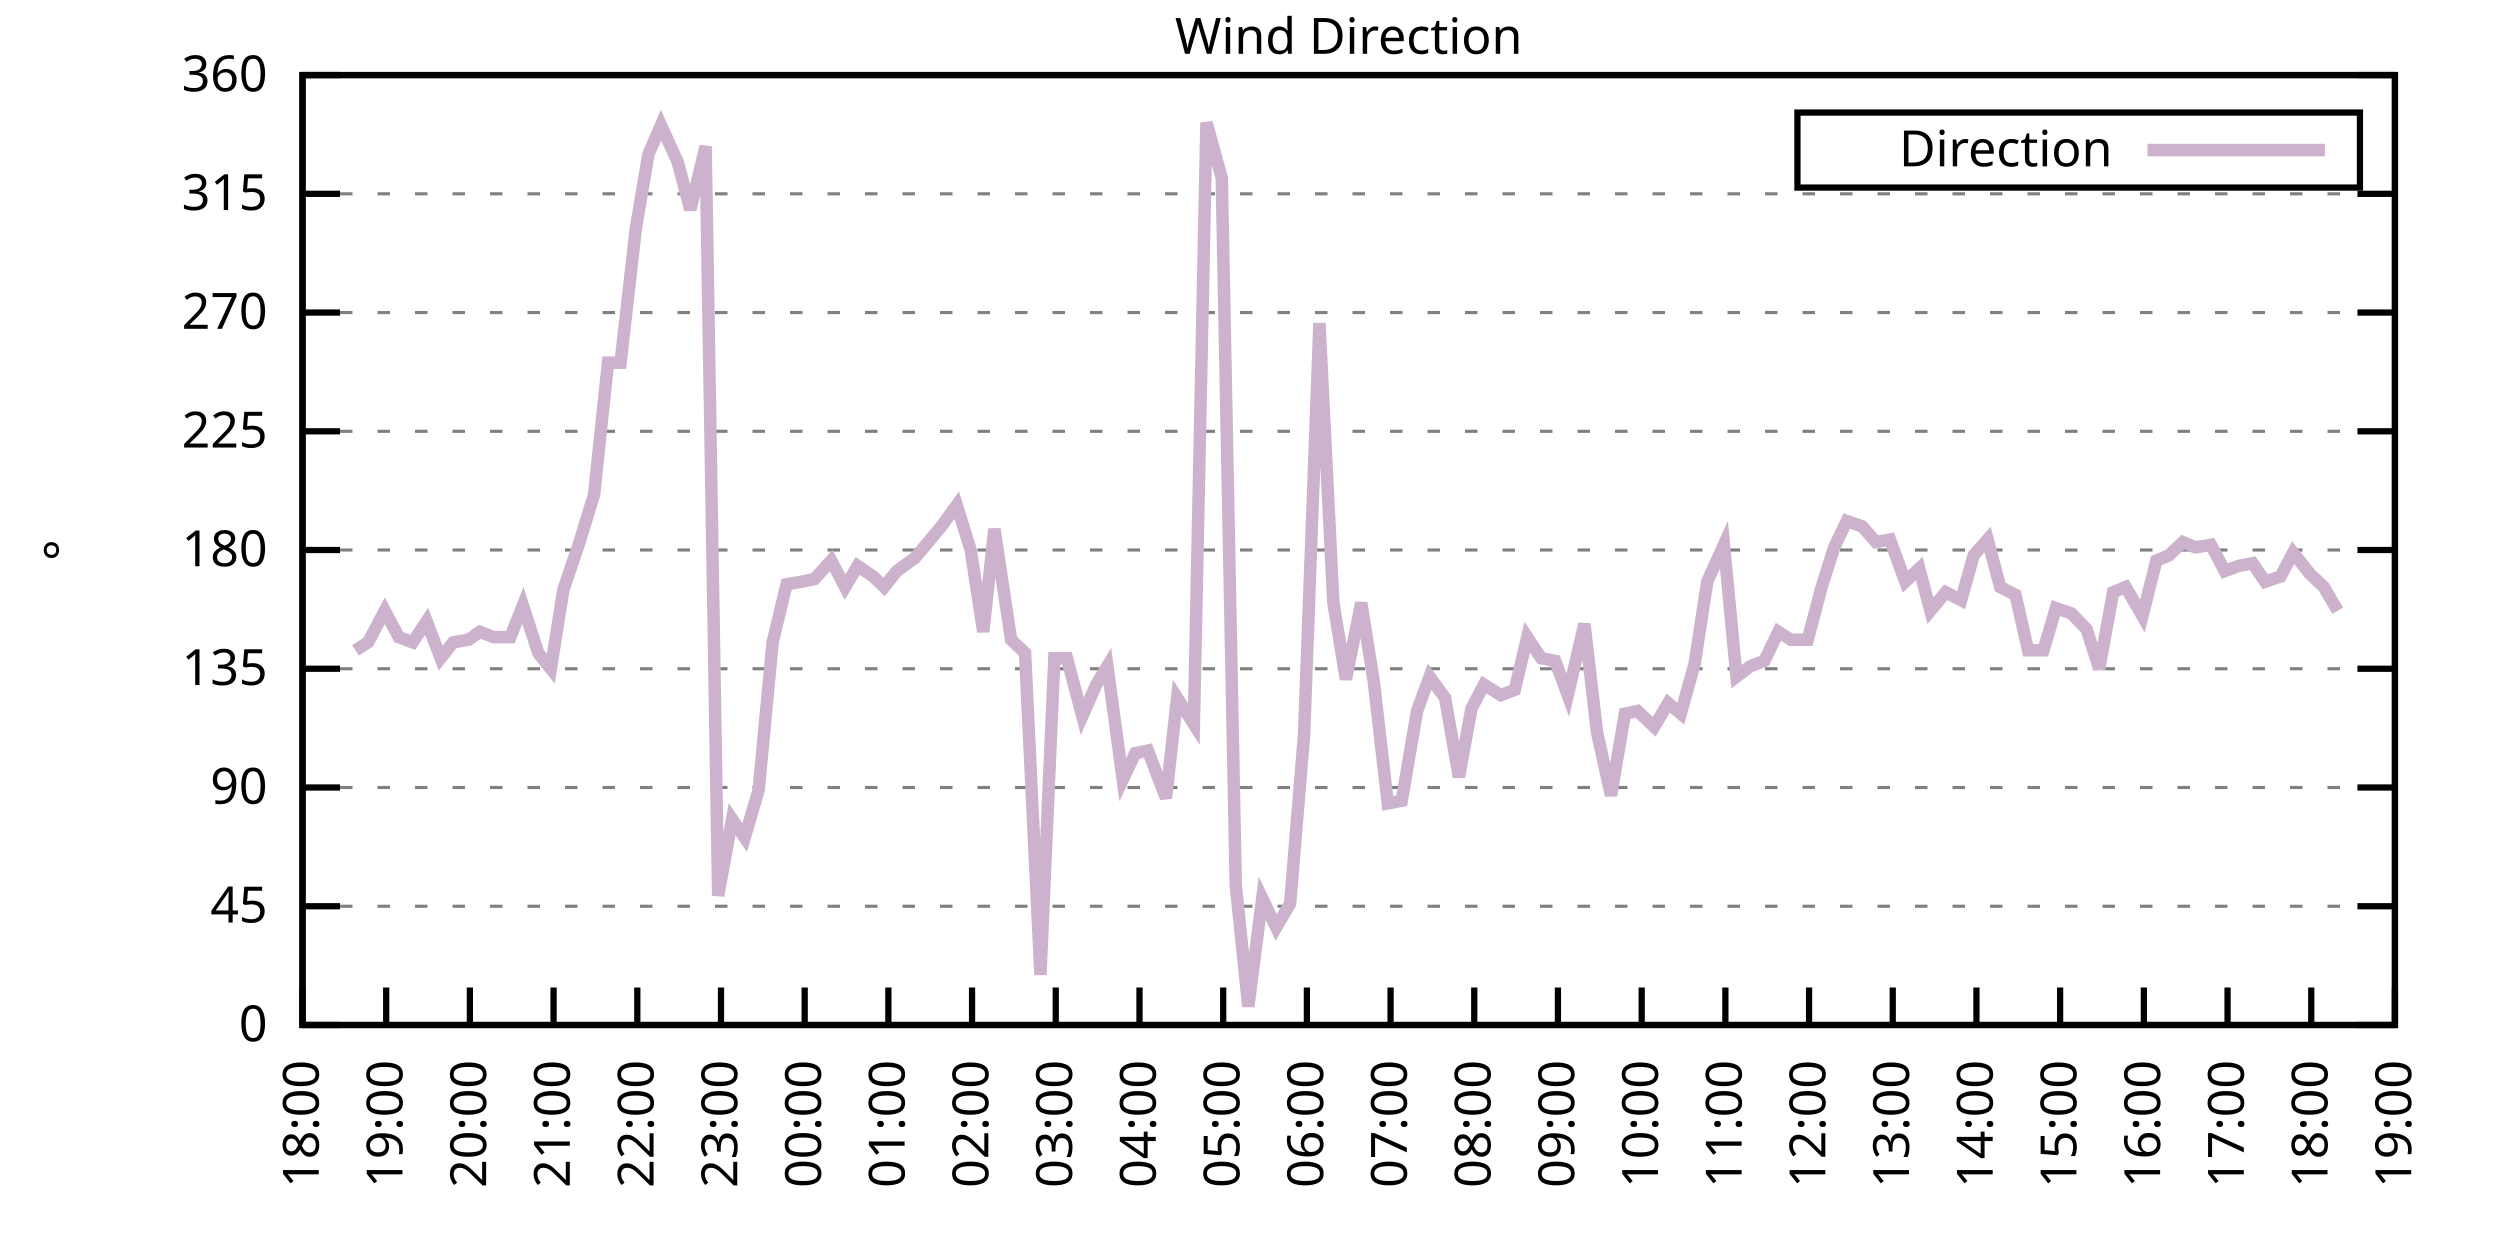
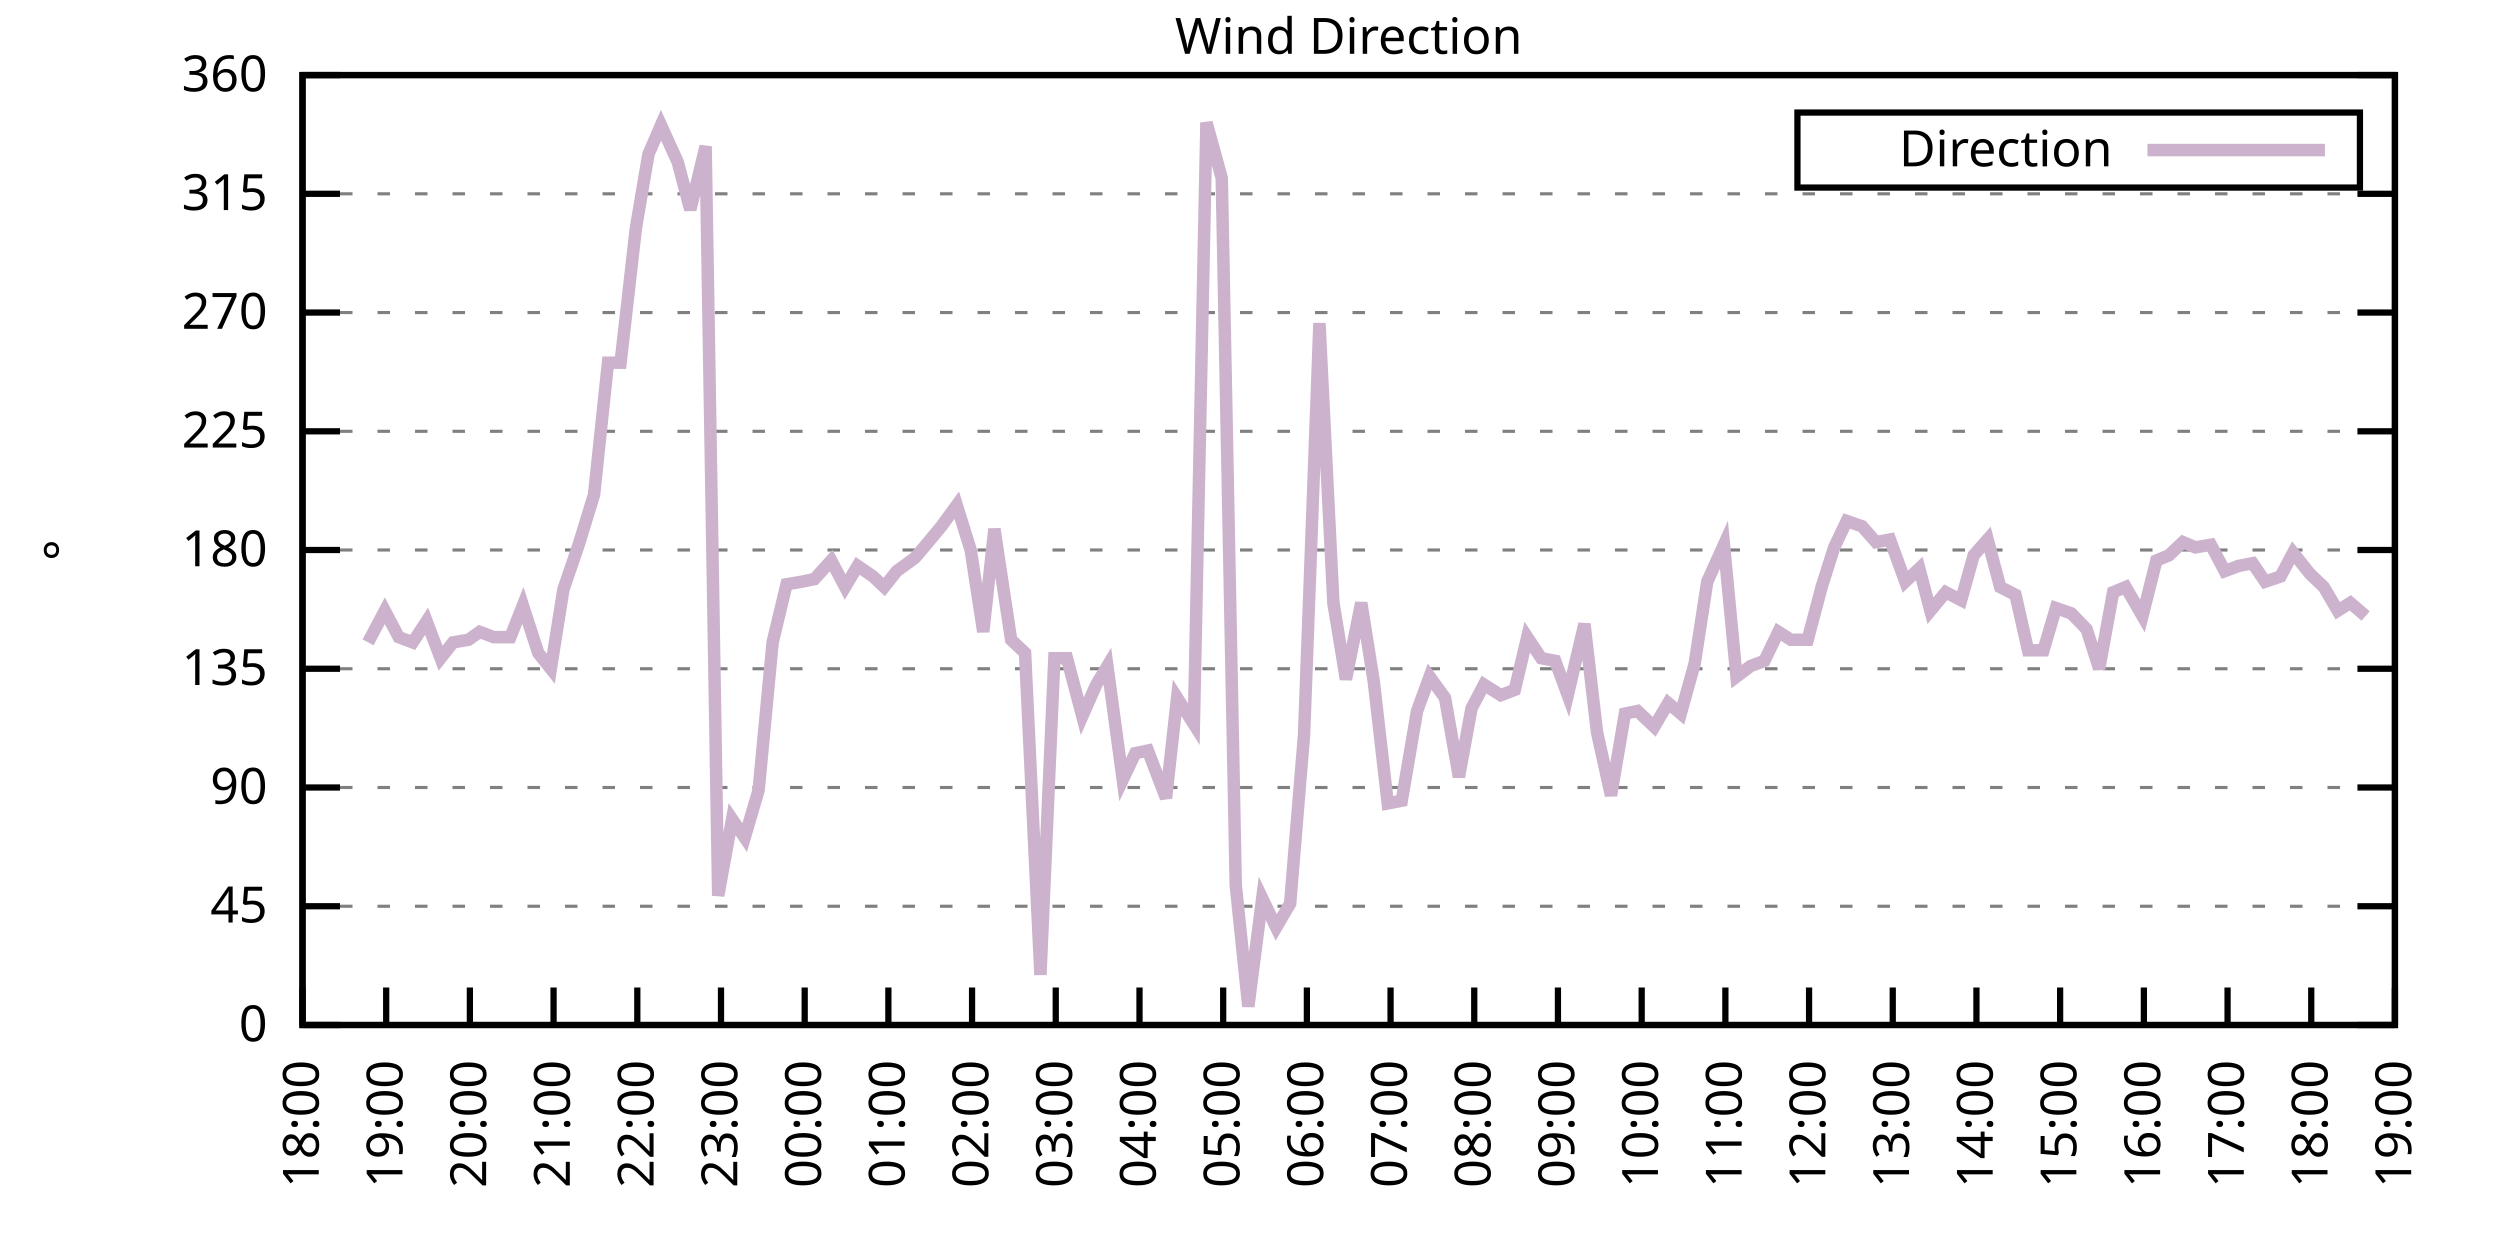
<svg xmlns="http://www.w3.org/2000/svg" xmlns:xlink="http://www.w3.org/1999/xlink" width="400" height="200" viewBox="0 0 400 200">
  <g id="gnuplot_canvas">
    <rect x="0" y="0" width="400" height="200" fill="none" />
    <defs>
      <circle id="gpDot" r="0.5" stroke-width="0.5" stroke="currentColor" />
      <path id="gpPt0" stroke-width="0.333" stroke="currentColor" d="M-1,0 h2 M0,-1 v2" />
      <path id="gpPt1" stroke-width="0.333" stroke="currentColor" d="M-1,-1 L1,1 M1,-1 L-1,1" />
      <path id="gpPt2" stroke-width="0.333" stroke="currentColor" d="M-1,0 L1,0 M0,-1 L0,1 M-1,-1 L1,1 M-1,1 L1,-1" />
      <rect id="gpPt3" stroke-width="0.333" stroke="currentColor" x="-1" y="-1" width="2" height="2" />
      <rect id="gpPt4" stroke-width="0.333" stroke="currentColor" fill="currentColor" x="-1" y="-1" width="2" height="2" />
      <circle id="gpPt5" stroke-width="0.333" stroke="currentColor" cx="0" cy="0" r="1" />
      <use xlink:href="#gpPt5" id="gpPt6" fill="currentColor" stroke="none" />
      <path id="gpPt7" stroke-width="0.333" stroke="currentColor" d="M0,-1.33 L-1.33,0.67 L1.33,0.67 z" />
      <use xlink:href="#gpPt7" id="gpPt8" fill="currentColor" stroke="none" />
      <use xlink:href="#gpPt7" id="gpPt9" stroke="currentColor" transform="rotate(180)" />
      <use xlink:href="#gpPt9" id="gpPt10" fill="currentColor" stroke="none" />
      <use xlink:href="#gpPt3" id="gpPt11" stroke="currentColor" transform="rotate(45)" />
      <use xlink:href="#gpPt11" id="gpPt12" fill="currentColor" stroke="none" />
      <path id="gpPt13" stroke-width="0.333" stroke="currentColor" d="M0,1.330 L1.265,0.411 L0.782,-1.067 L-0.782,-1.076 L-1.265,0.411 z" />
      <use xlink:href="#gpPt13" id="gpPt14" fill="currentColor" stroke="none" />
      <filter id="textbox" filterUnits="objectBoundingBox" x="0" y="0" height="1" width="1">
        <feFlood flood-color="white" flood-opacity="1" result="bgnd" />
        <feComposite in="SourceGraphic" in2="bgnd" operator="atop" />
      </filter>
      <filter id="greybox" filterUnits="objectBoundingBox" x="0" y="0" height="1" width="1">
        <feFlood flood-color="lightgrey" flood-opacity="1" result="grey" />
        <feComposite in="SourceGraphic" in2="grey" operator="atop" />
      </filter>
    </defs>
    <g fill="none" color="white" stroke="currentColor" stroke-width="1.00" stroke-linecap="butt" stroke-linejoin="miter">
</g>
    <g fill="none" color="black" stroke="currentColor" stroke-width="1.00" stroke-linecap="butt" stroke-linejoin="miter">
      <g stroke="none" shape-rendering="crispEdges">
        <polygon fill="rgb(255, 255, 255)" points="48.40,164.00 383.18,164.00 383.18,12.02 48.40,12.02 " />
      </g>
    </g>
    <g fill="none" color="black" stroke="currentColor" stroke-width="1.00" stroke-linecap="butt" stroke-linejoin="miter">
</g>
    <g fill="none" color="black" stroke="black" stroke-width="0.50" stroke-linecap="butt" stroke-linejoin="miter">
</g>
    <g fill="none" color="gray" stroke="currentColor" stroke-width="0.50" stroke-linecap="butt" stroke-linejoin="miter">
      <path stroke="gray" stroke-dasharray="2,4" class="gridline" d="M48.40,164.00 L383.19,164.00  " />
    </g>
    <g fill="none" color="gray" stroke="gray" stroke-width="1.00" stroke-linecap="butt" stroke-linejoin="miter">
</g>
    <g fill="none" color="black" stroke="currentColor" stroke-width="1.00" stroke-linecap="butt" stroke-linejoin="miter">
      <path stroke="black" d="M48.40,164.00 L54.40,164.00 M383.19,164.00 L377.19,164.00  " />
      <g transform="translate(42.80,166.60)" stroke="none" fill="black" font-family="Sans" font-size="8.00" text-anchor="end">
        <text>
          <tspan font-family="Sans"> 0</tspan>
        </text>
      </g>
    </g>
    <g fill="none" color="black" stroke="currentColor" stroke-width="1.00" stroke-linecap="butt" stroke-linejoin="miter">
</g>
    <g fill="none" color="black" stroke="black" stroke-width="0.50" stroke-linecap="butt" stroke-linejoin="miter">
</g>
    <g fill="none" color="gray" stroke="currentColor" stroke-width="0.50" stroke-linecap="butt" stroke-linejoin="miter">
      <path stroke="gray" stroke-dasharray="2,4" class="gridline" d="M48.40,145.00 L383.19,145.00  " />
    </g>
    <g fill="none" color="gray" stroke="gray" stroke-width="1.00" stroke-linecap="butt" stroke-linejoin="miter">
</g>
    <g fill="none" color="black" stroke="currentColor" stroke-width="1.00" stroke-linecap="butt" stroke-linejoin="miter">
      <path stroke="black" d="M48.40,145.00 L54.40,145.00 M383.19,145.00 L377.19,145.00  " />
      <g transform="translate(42.80,147.60)" stroke="none" fill="black" font-family="Sans" font-size="8.00" text-anchor="end">
        <text>
          <tspan font-family="Sans"> 45</tspan>
        </text>
      </g>
    </g>
    <g fill="none" color="black" stroke="currentColor" stroke-width="1.00" stroke-linecap="butt" stroke-linejoin="miter">
</g>
    <g fill="none" color="black" stroke="black" stroke-width="0.50" stroke-linecap="butt" stroke-linejoin="miter">
</g>
    <g fill="none" color="gray" stroke="currentColor" stroke-width="0.50" stroke-linecap="butt" stroke-linejoin="miter">
      <path stroke="gray" stroke-dasharray="2,4" class="gridline" d="M48.40,126.00 L383.19,126.00  " />
    </g>
    <g fill="none" color="gray" stroke="gray" stroke-width="1.00" stroke-linecap="butt" stroke-linejoin="miter">
</g>
    <g fill="none" color="black" stroke="currentColor" stroke-width="1.00" stroke-linecap="butt" stroke-linejoin="miter">
      <path stroke="black" d="M48.40,126.00 L54.40,126.00 M383.19,126.00 L377.19,126.00  " />
      <g transform="translate(42.80,128.60)" stroke="none" fill="black" font-family="Sans" font-size="8.00" text-anchor="end">
        <text>
          <tspan font-family="Sans"> 90</tspan>
        </text>
      </g>
    </g>
    <g fill="none" color="black" stroke="currentColor" stroke-width="1.00" stroke-linecap="butt" stroke-linejoin="miter">
</g>
    <g fill="none" color="black" stroke="black" stroke-width="0.50" stroke-linecap="butt" stroke-linejoin="miter">
</g>
    <g fill="none" color="gray" stroke="currentColor" stroke-width="0.50" stroke-linecap="butt" stroke-linejoin="miter">
      <path stroke="gray" stroke-dasharray="2,4" class="gridline" d="M48.40,107.00 L383.19,107.00  " />
    </g>
    <g fill="none" color="gray" stroke="gray" stroke-width="1.00" stroke-linecap="butt" stroke-linejoin="miter">
</g>
    <g fill="none" color="black" stroke="currentColor" stroke-width="1.00" stroke-linecap="butt" stroke-linejoin="miter">
      <path stroke="black" d="M48.40,107.00 L54.40,107.00 M383.19,107.00 L377.19,107.00  " />
      <g transform="translate(42.80,109.60)" stroke="none" fill="black" font-family="Sans" font-size="8.00" text-anchor="end">
        <text>
          <tspan font-family="Sans"> 135</tspan>
        </text>
      </g>
    </g>
    <g fill="none" color="black" stroke="currentColor" stroke-width="1.00" stroke-linecap="butt" stroke-linejoin="miter">
</g>
    <g fill="none" color="black" stroke="black" stroke-width="0.50" stroke-linecap="butt" stroke-linejoin="miter">
</g>
    <g fill="none" color="gray" stroke="currentColor" stroke-width="0.50" stroke-linecap="butt" stroke-linejoin="miter">
      <path stroke="gray" stroke-dasharray="2,4" class="gridline" d="M48.40,88.00 L383.19,88.00  " />
    </g>
    <g fill="none" color="gray" stroke="gray" stroke-width="1.00" stroke-linecap="butt" stroke-linejoin="miter">
</g>
    <g fill="none" color="black" stroke="currentColor" stroke-width="1.00" stroke-linecap="butt" stroke-linejoin="miter">
      <path stroke="black" d="M48.40,88.00 L54.40,88.00 M383.19,88.00 L377.19,88.00  " />
      <g transform="translate(42.80,90.60)" stroke="none" fill="black" font-family="Sans" font-size="8.00" text-anchor="end">
        <text>
          <tspan font-family="Sans"> 180</tspan>
        </text>
      </g>
    </g>
    <g fill="none" color="black" stroke="currentColor" stroke-width="1.00" stroke-linecap="butt" stroke-linejoin="miter">
</g>
    <g fill="none" color="black" stroke="black" stroke-width="0.50" stroke-linecap="butt" stroke-linejoin="miter">
</g>
    <g fill="none" color="gray" stroke="currentColor" stroke-width="0.50" stroke-linecap="butt" stroke-linejoin="miter">
      <path stroke="gray" stroke-dasharray="2,4" class="gridline" d="M48.40,69.01 L383.19,69.01  " />
    </g>
    <g fill="none" color="gray" stroke="gray" stroke-width="1.00" stroke-linecap="butt" stroke-linejoin="miter">
</g>
    <g fill="none" color="black" stroke="currentColor" stroke-width="1.00" stroke-linecap="butt" stroke-linejoin="miter">
      <path stroke="black" d="M48.40,69.01 L54.40,69.01 M383.19,69.01 L377.19,69.01  " />
      <g transform="translate(42.80,71.61)" stroke="none" fill="black" font-family="Sans" font-size="8.00" text-anchor="end">
        <text>
          <tspan font-family="Sans"> 225</tspan>
        </text>
      </g>
    </g>
    <g fill="none" color="black" stroke="currentColor" stroke-width="1.00" stroke-linecap="butt" stroke-linejoin="miter">
</g>
    <g fill="none" color="black" stroke="black" stroke-width="0.50" stroke-linecap="butt" stroke-linejoin="miter">
</g>
    <g fill="none" color="gray" stroke="currentColor" stroke-width="0.50" stroke-linecap="butt" stroke-linejoin="miter">
      <path stroke="gray" stroke-dasharray="2,4" class="gridline" d="M48.40,50.01 L383.19,50.01  " />
    </g>
    <g fill="none" color="gray" stroke="gray" stroke-width="1.00" stroke-linecap="butt" stroke-linejoin="miter">
</g>
    <g fill="none" color="black" stroke="currentColor" stroke-width="1.00" stroke-linecap="butt" stroke-linejoin="miter">
      <path stroke="black" d="M48.40,50.01 L54.40,50.01 M383.19,50.01 L377.19,50.01  " />
      <g transform="translate(42.80,52.61)" stroke="none" fill="black" font-family="Sans" font-size="8.00" text-anchor="end">
        <text>
          <tspan font-family="Sans"> 270</tspan>
        </text>
      </g>
    </g>
    <g fill="none" color="black" stroke="currentColor" stroke-width="1.00" stroke-linecap="butt" stroke-linejoin="miter">
</g>
    <g fill="none" color="black" stroke="black" stroke-width="0.50" stroke-linecap="butt" stroke-linejoin="miter">
</g>
    <g fill="none" color="gray" stroke="currentColor" stroke-width="0.50" stroke-linecap="butt" stroke-linejoin="miter">
      <path stroke="gray" stroke-dasharray="2,4" class="gridline" d="M48.40,31.01 L383.19,31.01  " />
    </g>
    <g fill="none" color="gray" stroke="gray" stroke-width="1.00" stroke-linecap="butt" stroke-linejoin="miter">
</g>
    <g fill="none" color="black" stroke="currentColor" stroke-width="1.00" stroke-linecap="butt" stroke-linejoin="miter">
      <path stroke="black" d="M48.40,31.01 L54.40,31.01 M383.19,31.01 L377.19,31.01  " />
      <g transform="translate(42.80,33.61)" stroke="none" fill="black" font-family="Sans" font-size="8.00" text-anchor="end">
        <text>
          <tspan font-family="Sans"> 315</tspan>
        </text>
      </g>
    </g>
    <g fill="none" color="black" stroke="currentColor" stroke-width="1.00" stroke-linecap="butt" stroke-linejoin="miter">
</g>
    <g fill="none" color="black" stroke="black" stroke-width="0.50" stroke-linecap="butt" stroke-linejoin="miter">
</g>
    <g fill="none" color="gray" stroke="currentColor" stroke-width="0.50" stroke-linecap="butt" stroke-linejoin="miter">
      <path stroke="gray" stroke-dasharray="2,4" class="gridline" d="M48.40,12.01 L383.19,12.01  " />
    </g>
    <g fill="none" color="gray" stroke="gray" stroke-width="1.00" stroke-linecap="butt" stroke-linejoin="miter">
</g>
    <g fill="none" color="black" stroke="currentColor" stroke-width="1.00" stroke-linecap="butt" stroke-linejoin="miter">
      <path stroke="black" d="M48.40,12.01 L54.40,12.01 M383.19,12.01 L377.19,12.01  " />
      <g transform="translate(42.80,14.61)" stroke="none" fill="black" font-family="Sans" font-size="8.00" text-anchor="end">
        <text>
          <tspan font-family="Sans"> 360</tspan>
        </text>
      </g>
    </g>
    <g fill="none" color="black" stroke="currentColor" stroke-width="1.00" stroke-linecap="butt" stroke-linejoin="miter">
      <path stroke="black" d="M48.40,164.00 L48.40,158.00  " />
      <g transform="translate(51.00,169.60) rotate(270.00)" stroke="none" fill="black" font-family="Sans" font-size="8.00" text-anchor="end">
        <text>
          <tspan font-family="Sans">18:00</tspan>
        </text>
      </g>
    </g>
    <g fill="none" color="black" stroke="currentColor" stroke-width="1.00" stroke-linecap="butt" stroke-linejoin="miter">
      <path stroke="black" d="M61.79,164.00 L61.79,158.00  " />
      <g transform="translate(64.39,169.60) rotate(270.00)" stroke="none" fill="black" font-family="Sans" font-size="8.00" text-anchor="end">
        <text>
          <tspan font-family="Sans">19:00</tspan>
        </text>
      </g>
    </g>
    <g fill="none" color="black" stroke="currentColor" stroke-width="1.00" stroke-linecap="butt" stroke-linejoin="miter">
      <path stroke="black" d="M75.18,164.00 L75.18,158.00  " />
      <g transform="translate(77.78,169.60) rotate(270.00)" stroke="none" fill="black" font-family="Sans" font-size="8.00" text-anchor="end">
        <text>
          <tspan font-family="Sans">20:00</tspan>
        </text>
      </g>
    </g>
    <g fill="none" color="black" stroke="currentColor" stroke-width="1.00" stroke-linecap="butt" stroke-linejoin="miter">
      <path stroke="black" d="M88.57,164.00 L88.57,158.00  " />
      <g transform="translate(91.17,169.60) rotate(270.00)" stroke="none" fill="black" font-family="Sans" font-size="8.00" text-anchor="end">
        <text>
          <tspan font-family="Sans">21:00</tspan>
        </text>
      </g>
    </g>
    <g fill="none" color="black" stroke="currentColor" stroke-width="1.00" stroke-linecap="butt" stroke-linejoin="miter">
      <path stroke="black" d="M101.97,164.00 L101.97,158.00  " />
      <g transform="translate(104.57,169.60) rotate(270.00)" stroke="none" fill="black" font-family="Sans" font-size="8.00" text-anchor="end">
        <text>
          <tspan font-family="Sans">22:00</tspan>
        </text>
      </g>
    </g>
    <g fill="none" color="black" stroke="currentColor" stroke-width="1.00" stroke-linecap="butt" stroke-linejoin="miter">
      <path stroke="black" d="M115.36,164.00 L115.36,158.00  " />
      <g transform="translate(117.96,169.60) rotate(270.00)" stroke="none" fill="black" font-family="Sans" font-size="8.00" text-anchor="end">
        <text>
          <tspan font-family="Sans">23:00</tspan>
        </text>
      </g>
    </g>
    <g fill="none" color="black" stroke="currentColor" stroke-width="1.00" stroke-linecap="butt" stroke-linejoin="miter">
      <path stroke="black" d="M128.75,164.00 L128.75,158.00  " />
      <g transform="translate(131.35,169.60) rotate(270.00)" stroke="none" fill="black" font-family="Sans" font-size="8.00" text-anchor="end">
        <text>
          <tspan font-family="Sans">00:00</tspan>
        </text>
      </g>
    </g>
    <g fill="none" color="black" stroke="currentColor" stroke-width="1.00" stroke-linecap="butt" stroke-linejoin="miter">
      <path stroke="black" d="M142.14,164.00 L142.14,158.00  " />
      <g transform="translate(144.74,169.60) rotate(270.00)" stroke="none" fill="black" font-family="Sans" font-size="8.00" text-anchor="end">
        <text>
          <tspan font-family="Sans">01:00</tspan>
        </text>
      </g>
    </g>
    <g fill="none" color="black" stroke="currentColor" stroke-width="1.00" stroke-linecap="butt" stroke-linejoin="miter">
      <path stroke="black" d="M155.53,164.00 L155.53,158.00  " />
      <g transform="translate(158.13,169.60) rotate(270.00)" stroke="none" fill="black" font-family="Sans" font-size="8.00" text-anchor="end">
        <text>
          <tspan font-family="Sans">02:00</tspan>
        </text>
      </g>
    </g>
    <g fill="none" color="black" stroke="currentColor" stroke-width="1.00" stroke-linecap="butt" stroke-linejoin="miter">
      <path stroke="black" d="M168.92,164.00 L168.92,158.00  " />
      <g transform="translate(171.52,169.60) rotate(270.00)" stroke="none" fill="black" font-family="Sans" font-size="8.00" text-anchor="end">
        <text>
          <tspan font-family="Sans">03:00</tspan>
        </text>
      </g>
    </g>
    <g fill="none" color="black" stroke="currentColor" stroke-width="1.00" stroke-linecap="butt" stroke-linejoin="miter">
      <path stroke="black" d="M182.32,164.00 L182.32,158.00  " />
      <g transform="translate(184.92,169.60) rotate(270.00)" stroke="none" fill="black" font-family="Sans" font-size="8.00" text-anchor="end">
        <text>
          <tspan font-family="Sans">04:00</tspan>
        </text>
      </g>
    </g>
    <g fill="none" color="black" stroke="currentColor" stroke-width="1.00" stroke-linecap="butt" stroke-linejoin="miter">
      <path stroke="black" d="M195.71,164.00 L195.71,158.00  " />
      <g transform="translate(198.31,169.60) rotate(270.00)" stroke="none" fill="black" font-family="Sans" font-size="8.00" text-anchor="end">
        <text>
          <tspan font-family="Sans">05:00</tspan>
        </text>
      </g>
    </g>
    <g fill="none" color="black" stroke="currentColor" stroke-width="1.00" stroke-linecap="butt" stroke-linejoin="miter">
      <path stroke="black" d="M209.10,164.00 L209.10,158.00  " />
      <g transform="translate(211.70,169.60) rotate(270.00)" stroke="none" fill="black" font-family="Sans" font-size="8.00" text-anchor="end">
        <text>
          <tspan font-family="Sans">06:00</tspan>
        </text>
      </g>
    </g>
    <g fill="none" color="black" stroke="currentColor" stroke-width="1.00" stroke-linecap="butt" stroke-linejoin="miter">
      <path stroke="black" d="M222.49,164.00 L222.49,158.00  " />
      <g transform="translate(225.09,169.60) rotate(270.00)" stroke="none" fill="black" font-family="Sans" font-size="8.00" text-anchor="end">
        <text>
          <tspan font-family="Sans">07:00</tspan>
        </text>
      </g>
    </g>
    <g fill="none" color="black" stroke="currentColor" stroke-width="1.00" stroke-linecap="butt" stroke-linejoin="miter">
      <path stroke="black" d="M235.88,164.00 L235.88,158.00  " />
      <g transform="translate(238.48,169.60) rotate(270.00)" stroke="none" fill="black" font-family="Sans" font-size="8.00" text-anchor="end">
        <text>
          <tspan font-family="Sans">08:00</tspan>
        </text>
      </g>
    </g>
    <g fill="none" color="black" stroke="currentColor" stroke-width="1.00" stroke-linecap="butt" stroke-linejoin="miter">
      <path stroke="black" d="M249.27,164.00 L249.27,158.00  " />
      <g transform="translate(251.87,169.60) rotate(270.00)" stroke="none" fill="black" font-family="Sans" font-size="8.00" text-anchor="end">
        <text>
          <tspan font-family="Sans">09:00</tspan>
        </text>
      </g>
    </g>
    <g fill="none" color="black" stroke="currentColor" stroke-width="1.00" stroke-linecap="butt" stroke-linejoin="miter">
      <path stroke="black" d="M262.67,164.00 L262.67,158.00  " />
      <g transform="translate(265.27,169.60) rotate(270.00)" stroke="none" fill="black" font-family="Sans" font-size="8.00" text-anchor="end">
        <text>
          <tspan font-family="Sans">10:00</tspan>
        </text>
      </g>
    </g>
    <g fill="none" color="black" stroke="currentColor" stroke-width="1.00" stroke-linecap="butt" stroke-linejoin="miter">
      <path stroke="black" d="M276.06,164.00 L276.06,158.00  " />
      <g transform="translate(278.66,169.60) rotate(270.00)" stroke="none" fill="black" font-family="Sans" font-size="8.00" text-anchor="end">
        <text>
          <tspan font-family="Sans">11:00</tspan>
        </text>
      </g>
    </g>
    <g fill="none" color="black" stroke="currentColor" stroke-width="1.00" stroke-linecap="butt" stroke-linejoin="miter">
      <path stroke="black" d="M289.45,164.00 L289.45,158.00  " />
      <g transform="translate(292.05,169.60) rotate(270.00)" stroke="none" fill="black" font-family="Sans" font-size="8.00" text-anchor="end">
        <text>
          <tspan font-family="Sans">12:00</tspan>
        </text>
      </g>
    </g>
    <g fill="none" color="black" stroke="currentColor" stroke-width="1.00" stroke-linecap="butt" stroke-linejoin="miter">
      <path stroke="black" d="M302.84,164.00 L302.84,158.00  " />
      <g transform="translate(305.44,169.60) rotate(270.00)" stroke="none" fill="black" font-family="Sans" font-size="8.00" text-anchor="end">
        <text>
          <tspan font-family="Sans">13:00</tspan>
        </text>
      </g>
    </g>
    <g fill="none" color="black" stroke="currentColor" stroke-width="1.00" stroke-linecap="butt" stroke-linejoin="miter">
      <path stroke="black" d="M316.23,164.00 L316.23,158.00  " />
      <g transform="translate(318.83,169.60) rotate(270.00)" stroke="none" fill="black" font-family="Sans" font-size="8.00" text-anchor="end">
        <text>
          <tspan font-family="Sans">14:00</tspan>
        </text>
      </g>
    </g>
    <g fill="none" color="black" stroke="currentColor" stroke-width="1.00" stroke-linecap="butt" stroke-linejoin="miter">
      <path stroke="black" d="M329.62,164.00 L329.62,158.00  " />
      <g transform="translate(332.22,169.60) rotate(270.00)" stroke="none" fill="black" font-family="Sans" font-size="8.00" text-anchor="end">
        <text>
          <tspan font-family="Sans">15:00</tspan>
        </text>
      </g>
    </g>
    <g fill="none" color="black" stroke="currentColor" stroke-width="1.00" stroke-linecap="butt" stroke-linejoin="miter">
      <path stroke="black" d="M343.02,164.00 L343.02,158.00  " />
      <g transform="translate(345.62,169.60) rotate(270.00)" stroke="none" fill="black" font-family="Sans" font-size="8.00" text-anchor="end">
        <text>
          <tspan font-family="Sans">16:00</tspan>
        </text>
      </g>
    </g>
    <g fill="none" color="black" stroke="currentColor" stroke-width="1.00" stroke-linecap="butt" stroke-linejoin="miter">
      <path stroke="black" d="M356.41,164.00 L356.41,158.00  " />
      <g transform="translate(359.01,169.60) rotate(270.00)" stroke="none" fill="black" font-family="Sans" font-size="8.00" text-anchor="end">
        <text>
          <tspan font-family="Sans">17:00</tspan>
        </text>
      </g>
    </g>
    <g fill="none" color="black" stroke="currentColor" stroke-width="1.00" stroke-linecap="butt" stroke-linejoin="miter">
      <path stroke="black" d="M369.80,164.00 L369.80,158.00  " />
      <g transform="translate(372.40,169.60) rotate(270.00)" stroke="none" fill="black" font-family="Sans" font-size="8.00" text-anchor="end">
        <text>
          <tspan font-family="Sans">18:00</tspan>
        </text>
      </g>
    </g>
    <g fill="none" color="black" stroke="currentColor" stroke-width="1.00" stroke-linecap="butt" stroke-linejoin="miter">
      <path stroke="black" d="M383.19,164.00 L383.19,158.00  " />
      <g transform="translate(385.79,169.60) rotate(270.00)" stroke="none" fill="black" font-family="Sans" font-size="8.00" text-anchor="end">
        <text>
          <tspan font-family="Sans">19:00</tspan>
        </text>
      </g>
    </g>
    <g fill="none" color="black" stroke="currentColor" stroke-width="1.00" stroke-linecap="butt" stroke-linejoin="miter">
</g>
    <g fill="none" color="black" stroke="currentColor" stroke-width="1.00" stroke-linecap="butt" stroke-linejoin="miter">
      <path stroke="black" d="M48.40,12.01 L48.40,164.00 L383.19,164.00 L383.19,12.01 L48.40,12.01 Z  " />
    </g>
    <g fill="none" color="black" stroke="currentColor" stroke-width="1.00" stroke-linecap="butt" stroke-linejoin="miter">
</g>
    <g fill="none" color="black" stroke="currentColor" stroke-width="1.00" stroke-linecap="butt" stroke-linejoin="miter">
      <path stroke="black" d="M287.59,30.01 L287.59,18.01 L377.59,18.01 L377.59,30.01 L287.59,30.01 Z  " />
    </g>
    <g id="Wind_direction_plot_1">
      <g fill="none" color="white" stroke="black" stroke-width="2.00" stroke-linecap="butt" stroke-linejoin="miter">
</g>
      <g fill="none" color="black" stroke="currentColor" stroke-width="2.00" stroke-linecap="butt" stroke-linejoin="miter">
        <g transform="translate(337.99,26.61)" stroke="none" fill="black" font-family="Sans" font-size="8.00" text-anchor="end">
          <text>
            <tspan font-family="Sans">Direction</tspan>
          </text>
        </g>
      </g>
      <g fill="none" color="black" stroke="currentColor" stroke-width="2.00" stroke-linecap="butt" stroke-linejoin="miter">
-         <path stroke="rgb(204, 178, 204)" d="M343.59,24.01 L371.99,24.01 M56.88,104.05 L58.89,102.78 L61.57,97.72 L63.80,101.94 L66.03,102.78 L68.26,99.40   L70.50,105.31 L72.50,102.78 L74.96,102.36 L76.75,101.09 L78.98,101.94 L81.66,101.94 L83.66,96.87 L86.12,104.47   L88.13,107.00 L90.14,94.34 L92.59,87.16 L95.05,79.14 L97.28,58.03 L99.29,58.03 L101.74,36.50 L103.75,24.68   L105.76,20.03 L108.44,25.94 L110.45,33.54 L112.90,23.41 L114.91,143.31 L117.14,131.07 L119.15,134.02 L121.38,126.42   L123.62,102.78 L125.85,93.49 L128.30,93.07 L130.31,92.65 L132.99,89.69 L135.22,93.92 L137.23,90.54 L139.69,92.23   L141.47,93.92 L143.48,91.38 L146.38,89.27 L148.17,87.16 L150.62,84.21 L153.08,80.83 L155.31,88.00 L157.32,101.09   L159.10,84.63 L161.78,102.36 L164.01,104.47 L166.47,155.98 L168.70,105.31 L170.71,105.31 L173.17,114.60 L175.40,109.54   L177.18,106.58 L179.64,124.74 L181.65,120.51 L183.66,120.09 L186.56,127.69 L188.34,111.65 L191.02,115.87 L193.03,19.61   L195.48,28.48 L197.72,141.62 L199.73,161.04 L201.96,143.73 L204.19,148.38 L206.42,144.58 L208.65,117.56 L211.11,51.70   L213.34,96.45 L215.35,108.69 L217.80,96.45 L219.81,109.11 L222.04,128.54 L224.28,128.11 L226.73,113.76 L228.74,108.27   L231.20,111.65 L233.43,124.31 L235.44,113.34 L237.44,109.54 L240.12,111.23 L242.36,110.38 L244.36,101.94 L246.60,105.31   L248.83,105.74 L250.84,111.23 L253.51,99.83 L255.52,117.14 L257.76,127.27 L259.99,114.18 L262.00,113.76 L264.67,116.29   L266.91,112.49 L268.92,114.18 L271.15,106.16 L273.16,93.07 L275.83,87.16 L277.84,108.27 L280.07,106.58 L282.31,105.74   L284.54,101.09 L286.55,102.36 L289.23,102.36 L291.46,93.92 L293.47,87.58 L295.48,83.36 L297.93,84.21 L300.16,86.74   L302.39,86.32 L304.85,93.07 L307.08,90.96 L308.87,97.72 L311.32,94.76 L313.78,96.03 L315.79,88.85 L318.02,86.32   L320.03,93.92 L322.48,95.18 L324.49,104.05 L326.95,104.05 L328.95,97.29 L331.41,98.14 L333.86,100.67 L335.87,107.00   L338.10,94.76 L340.11,93.92 L342.79,98.56 L345.02,89.69 L347.03,88.85 L349.26,86.74 L351.27,87.58 L353.73,87.16   L355.96,91.38 L358.19,90.54 L360.42,90.12 L362.43,93.07 L364.89,92.23 L366.90,88.43 L369.58,91.80 L371.81,93.92   L374.04,97.72  " />
+         <path stroke="rgb(204, 178, 204)" d="M343.59,24.01 L371.99,24.01 M58.89,102.78 L61.57,97.72 L63.80,101.94 L66.03,102.78 L68.26,99.40 L70.50,105.31   L72.50,102.78 L74.96,102.36 L76.75,101.09 L78.98,101.94 L81.66,101.94 L83.66,96.87 L86.12,104.47 L88.13,107.00   L90.14,94.34 L92.59,87.16 L95.05,79.14 L97.28,58.03 L99.29,58.03 L101.74,36.50 L103.75,24.68 L105.76,20.03   L108.44,25.94 L110.45,33.54 L112.90,23.41 L114.91,143.31 L117.14,131.07 L119.15,134.02 L121.38,126.42 L123.62,102.78   L125.85,93.49 L128.30,93.07 L130.31,92.65 L132.99,89.69 L135.22,93.92 L137.23,90.54 L139.69,92.23 L141.47,93.92   L143.48,91.38 L146.38,89.27 L148.17,87.16 L150.62,84.21 L153.08,80.83 L155.31,88.00 L157.32,101.09 L159.10,84.63   L161.78,102.36 L164.01,104.47 L166.47,155.98 L168.70,105.31 L170.71,105.31 L173.17,114.60 L175.40,109.54 L177.18,106.58   L179.64,124.74 L181.65,120.51 L183.66,120.09 L186.56,127.69 L188.34,111.65 L191.02,115.87 L193.03,19.61 L195.48,28.48   L197.72,141.62 L199.73,161.04 L201.96,143.73 L204.19,148.38 L206.42,144.58 L208.65,117.56 L211.11,51.70 L213.34,96.45   L215.35,108.69 L217.80,96.45 L219.81,109.11 L222.04,128.54 L224.28,128.11 L226.73,113.76 L228.74,108.27 L231.20,111.65   L233.43,124.31 L235.44,113.34 L237.44,109.54 L240.12,111.23 L242.36,110.38 L244.36,101.94 L246.60,105.31 L248.83,105.74   L250.84,111.23 L253.51,99.83 L255.52,117.14 L257.76,127.27 L259.99,114.18 L262.00,113.76 L264.67,116.29 L266.91,112.49   L268.92,114.18 L271.15,106.16 L273.16,93.07 L275.83,87.16 L277.84,108.27 L280.07,106.58 L282.31,105.74 L284.54,101.09   L286.55,102.36 L289.23,102.36 L291.46,93.92 L293.47,87.58 L295.48,83.36 L297.93,84.21 L300.16,86.74 L302.39,86.32   L304.85,93.07 L307.08,90.96 L308.87,97.72 L311.32,94.76 L313.78,96.03 L315.79,88.85 L318.02,86.32 L320.03,93.92   L322.48,95.18 L324.49,104.05 L326.95,104.05 L328.95,97.29 L331.41,98.14 L333.86,100.67 L335.87,107.00 L338.10,94.76   L340.11,93.92 L342.79,98.56 L345.02,89.69 L347.03,88.85 L349.26,86.74 L351.27,87.58 L353.73,87.16 L355.96,91.38   L358.19,90.54 L360.42,90.12 L362.43,93.07 L364.89,92.23 L366.90,88.43 L369.58,91.80 L371.81,93.92 L374.04,97.72   L376.05,96.45 L378.50,98.56  " />
      </g>
    </g>
    <g fill="none" color="black" stroke="currentColor" stroke-width="2.00" stroke-linecap="butt" stroke-linejoin="miter">
</g>
    <g fill="none" color="black" stroke="black" stroke-width="1.00" stroke-linecap="butt" stroke-linejoin="miter">
</g>
    <g fill="none" color="black" stroke="currentColor" stroke-width="1.00" stroke-linecap="butt" stroke-linejoin="miter">
      <path stroke="black" d="M48.40,12.01 L48.40,164.00 L383.19,164.00 L383.19,12.01 L48.40,12.01 Z  " />
      <g transform="translate(12.80,88.01) rotate(270.00)" stroke="none" fill="black" font-family="Sans" font-size="8.00" text-anchor="middle">
        <text>
          <tspan font-family="Sans">°</tspan>
        </text>
      </g>
    </g>
    <g fill="none" color="black" stroke="currentColor" stroke-width="1.00" stroke-linecap="butt" stroke-linejoin="miter">
</g>
    <g fill="none" color="black" stroke="currentColor" stroke-width="1.00" stroke-linecap="butt" stroke-linejoin="miter">
      <g transform="translate(215.79,8.61)" stroke="none" fill="black" font-family="Sans" font-size="8.00" text-anchor="middle">
        <text>
          <tspan font-family="Sans">Wind Direction</tspan>
        </text>
      </g>
    </g>
    <g fill="none" color="black" stroke="currentColor" stroke-width="1.00" stroke-linecap="butt" stroke-linejoin="miter">
</g>
  </g>
</svg>
